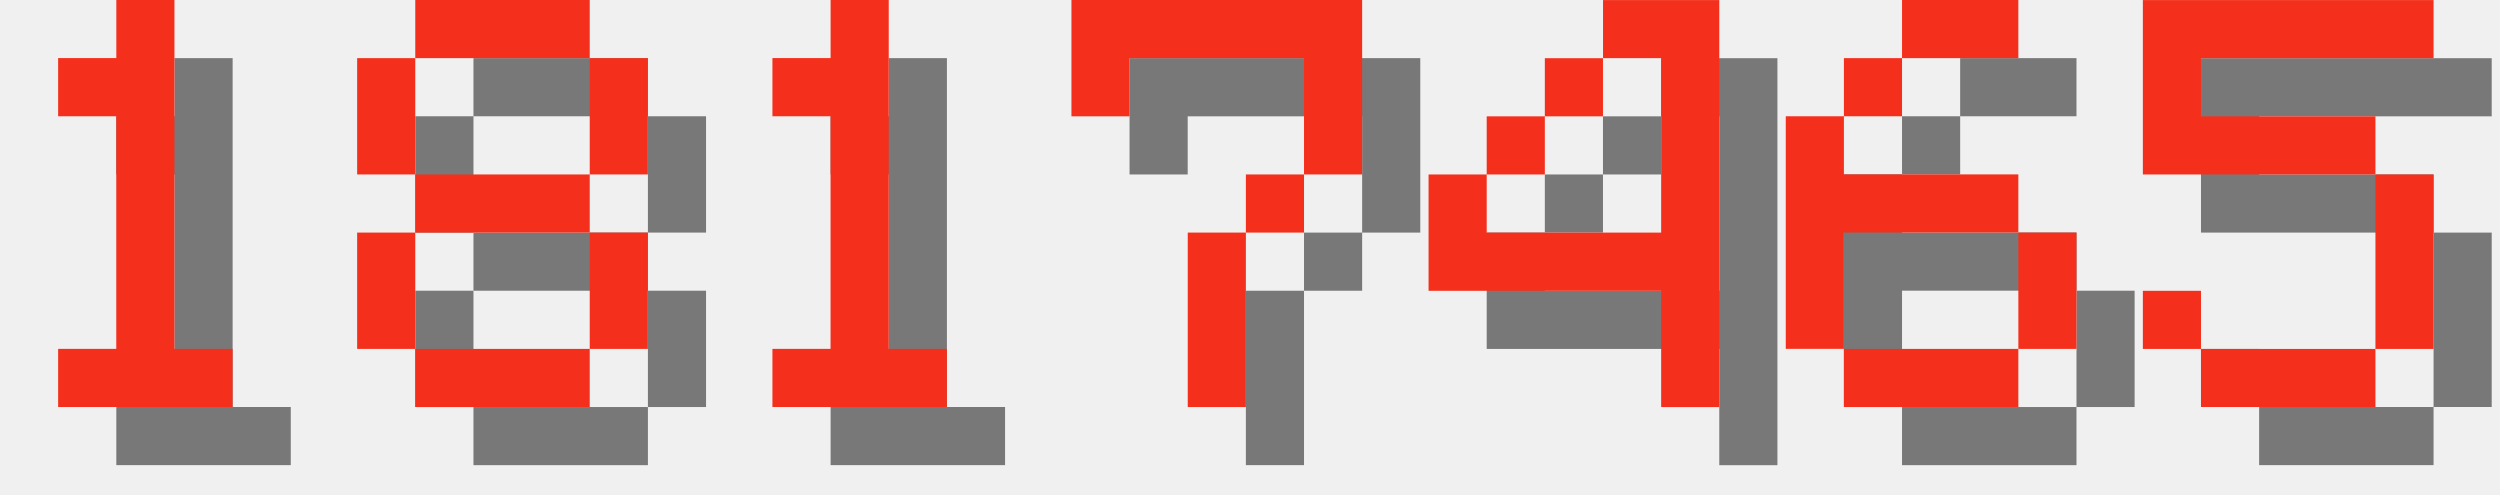
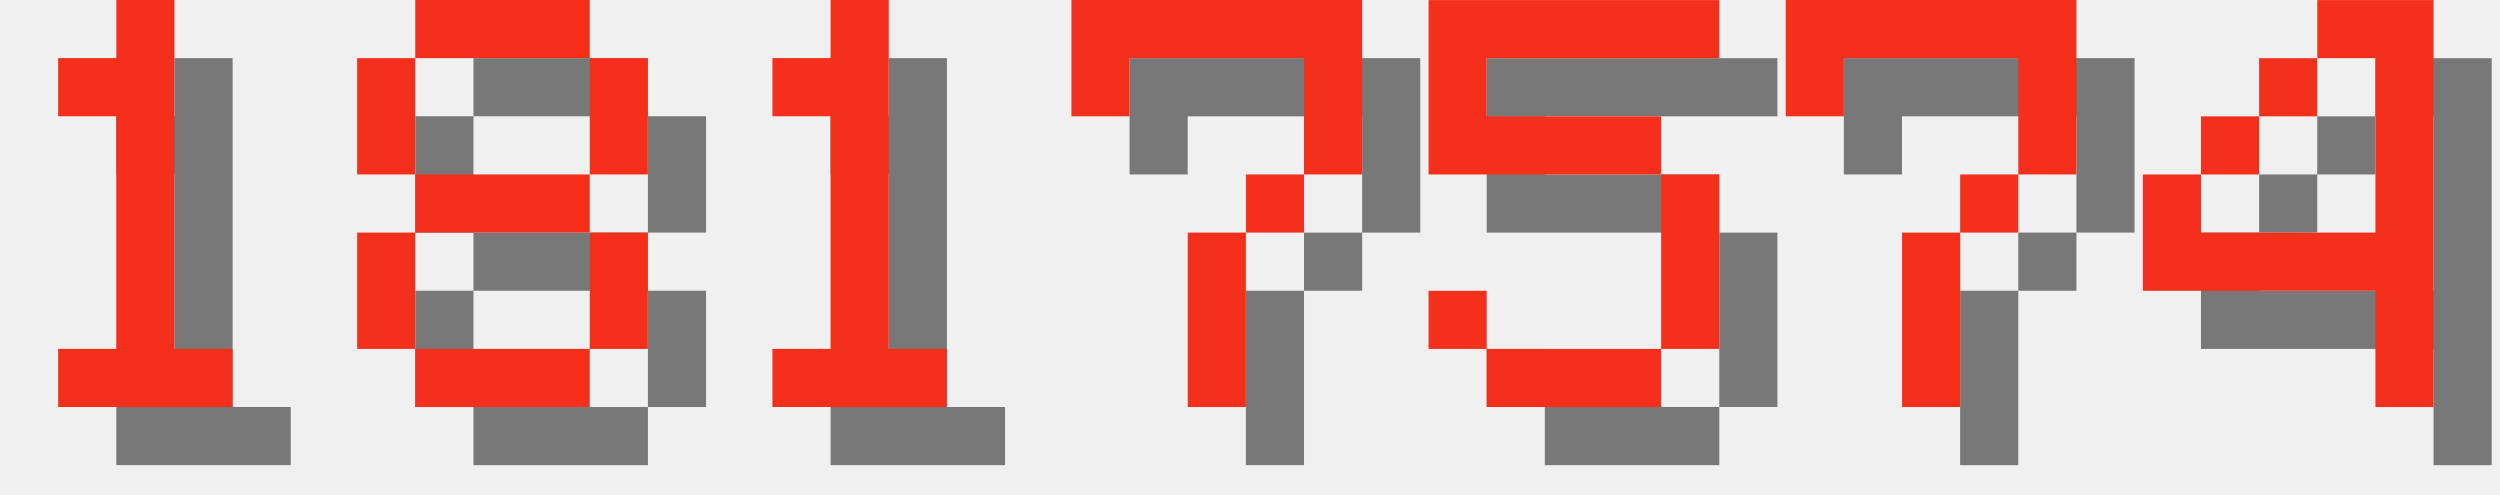
<svg xmlns="http://www.w3.org/2000/svg" version="1.1" width="182.0" height="36">
  <style>
        .text-foreground {
            fill: #F4301C;
        }
        .text-shadow {
            fill: #000000;
            fill-opacity: 0.5;
        }
    </style>
  <g class="digit" id="digit_1" transform="translate(0.0, 0), scale(4)">
    <path id="digit_1_shadow" class="text-shadow" d="m2.117 2.117v1.058h1.058v4.233h-1.058v1.058h3.175v-1.058h-1.058v-6.35h-1.058v1.058h-1.058z" fill-opacity=".5" style="paint-order:stroke fill markers" />
    <path id="digit_1_fg" class="text-foreground" d="m1.058 1.058v1.058h1.058v4.233h-1.058v1.058h3.175v-1.058h-1.058v-6.35h-1.058v1.058h-1.058z" fill="#fff" style="paint-order:stroke fill markers" />
  </g>
  <g class="digit" id="digit_8" transform="translate(26.0, 0), scale(4)">
    <path id="digit_8_shadow" class="text-shadow" d="m2.117 1.058v1.058h3.175v-1.058h-3.175zm3.175 1.058v2.117h1.058v-2.117h-1.058zm0 2.117h-3.175v1.058h3.175v-1.058zm0 1.058v2.117h1.058v-2.117h-1.058zm0 2.117h-3.175v1.058h3.175v-1.058zm-3.175 0v-2.117h-1.058v2.117h1.058zm0-3.175v-2.117h-1.058v2.117h1.058z" fill-opacity=".5" style="paint-order:stroke fill markers" />
    <path id="digit_8_fg" class="text-foreground" d="m1.058 0v1.058h3.175v-1.058h-3.175zm3.175 1.058v2.117h1.058v-2.117h-1.058zm0 2.117h-3.175v1.058h3.175v-1.058zm0 1.058v2.117h1.058v-2.117h-1.058zm0 2.117h-3.175v1.058h3.175v-1.058zm-3.175 0v-2.117h-1.058v2.117h1.058zm0-3.175v-2.117h-1.058v2.117h1.058z" fill="#fff" style="paint-order:stroke fill markers" />
  </g>
  <g class="digit" id="digit_1" transform="translate(52.0, 0), scale(4)">
    <path id="digit_1_shadow" class="text-shadow" d="m2.117 2.117v1.058h1.058v4.233h-1.058v1.058h3.175v-1.058h-1.058v-6.35h-1.058v1.058h-1.058z" fill-opacity=".5" style="paint-order:stroke fill markers" />
    <path id="digit_1_fg" class="text-foreground" d="m1.058 1.058v1.058h1.058v4.233h-1.058v1.058h3.175v-1.058h-1.058v-6.35h-1.058v1.058h-1.058z" fill="#fff" style="paint-order:stroke fill markers" />
  </g>
  <g class="digit" id="digit_7" transform="translate(78.0, 0), scale(4)">
    <path id="digit_7_shadow" class="text-shadow" d="m1.058 1.058 2e-6 2.117h1.058v-1.058h3.175v1.058l2e-7 1.058h-1.058v1.058h-1.058l4e-7 3.175 1.058 1e-7v-3.175h1.058v-1.058h1.058l5e-7 -1.058v-2.117z" fill-opacity=".5" style="paint-order:stroke fill markers" />
    <path id="digit_7_fg" class="text-foreground" d="m0 0 2e-6 2.117h1.058v-1.058h3.175v1.058l2e-7 1.058h-1.058v1.058h-1.058l4e-7 3.175 1.058 1e-7v-3.175h1.058v-1.058h1.058l5e-7 -1.058v-2.117z" fill="#fff" style="paint-order:stroke fill markers" />
  </g>
-   <g class="digit" id="digit_4" transform="translate(104.0, 0), scale(4)">
+   <g class="digit" id="digit_5" transform="translate(104.0, 0), scale(4)">
+     <path id="digit_5_shadow" class="text-shadow" d="m1.058 1.058v3.175h4.233v3.175h-3.175v-1.058h-1.058v1.058h1.058v1.058h3.175v-1.058h1.058v-3.175h-1.058v-1.058h-3.175v-1.058h4.233v-1.058h-5.292z" fill-opacity=".5" style="paint-order:stroke fill markers" />
+     <path id="digit_5_fg" class="text-foreground" d="m0 0v3.175h4.233v3.175h-3.175v-1.058h-1.058v1.058h1.058v1.058h3.175v-1.058h1.058v-3.175h-1.058v-1.058h-3.175v-1.058h4.233v-1.058h-5.292z" fill="#fff" style="paint-order:stroke fill markers" />
+   </g>
+   <g class="digit" id="digit_7" transform="translate(130.0, 0), scale(4)">
+     <path id="digit_7_shadow" class="text-shadow" d="m1.058 1.058 2e-6 2.117h1.058v-1.058h3.175v1.058l2e-7 1.058h-1.058v1.058h-1.058l4e-7 3.175 1.058 1e-7v-3.175h1.058v-1.058h1.058l5e-7 -1.058v-2.117z" fill-opacity=".5" style="paint-order:stroke fill markers" />
+     <path id="digit_7_fg" class="text-foreground" d="m0 0 2e-6 2.117h1.058v-1.058h3.175v1.058l2e-7 1.058h-1.058v1.058h-1.058l4e-7 3.175 1.058 1e-7v-3.175h1.058v-1.058h1.058l5e-7 -1.058v-2.117z" fill="#fff" style="paint-order:stroke fill markers" />
+   </g>
+   <g class="digit" id="digit_4" transform="translate(156.0, 0), scale(4)">
    <path id="digit_4_shadow" class="text-shadow" d="m4.233 1.058v1.058h1.058v3.175h-3.175v-1.058h-1.058v2.117h4.233v2.117h1.058v-7.408h-2.117zm-2.117 3.175h1.058v-1.058h-1.058v1.058zm1.058-1.058h1.058v-1.058h-1.058v1.058z" fill-opacity=".5" style="paint-order:stroke fill markers" />
    <path id="digit_4_fg" class="text-foreground" d="m3.175 0v1.058h1.058v3.175h-3.175v-1.058h-1.058v2.117h4.233v2.117h1.058v-7.408h-2.117zm-2.117 3.175h1.058v-1.058h-1.058v1.058zm1.058-1.058h1.058v-1.058h-1.058v1.058z" fill="#fff" style="paint-order:stroke fill markers" />
  </g>
-   <g class="digit" id="digit_6" transform="translate(130.0, 0), scale(4)">
-     <path id="digit_6_shadow" class="text-shadow" d="m3.175 1.058v1.058h2.117v-1.058h-2.117zm0 1.058h-1.058v1.058h1.058v-1.058zm-1.058 1.058h-1.058v4.233h1.058v-2.117h3.175v-1.058h-3.175v-1.058zm3.175 2.117v2.117h1.058v-2.117h-1.058zm0 2.117h-3.175v1.058h3.175v-1.058z" fill-opacity=".5" style="paint-order:stroke fill markers" />
-     <path id="digit_6_fg" class="text-foreground" d="m2.117 0v1.058h2.117v-1.058h-2.117zm0 1.058h-1.058v1.058h1.058v-1.058zm-1.058 1.058h-1.058v4.233h1.058v-2.117h3.175v-1.058h-3.175v-1.058zm3.175 2.117v2.117h1.058v-2.117h-1.058zm0 2.117h-3.175v1.058h3.175v-1.058z" fill="#fff" style="paint-order:stroke fill markers" />
-   </g>
-   <g class="digit" id="digit_5" transform="translate(156.0, 0), scale(4)">
-     <path id="digit_5_shadow" class="text-shadow" d="m1.058 1.058v3.175h4.233v3.175h-3.175v-1.058h-1.058v1.058h1.058v1.058h3.175v-1.058h1.058v-3.175h-1.058v-1.058h-3.175v-1.058h4.233v-1.058h-5.292z" fill-opacity=".5" style="paint-order:stroke fill markers" />
-     <path id="digit_5_fg" class="text-foreground" d="m0 0v3.175h4.233v3.175h-3.175v-1.058h-1.058v1.058h1.058v1.058h3.175v-1.058h1.058v-3.175h-1.058v-1.058h-3.175v-1.058h4.233v-1.058h-5.292z" fill="#fff" style="paint-order:stroke fill markers" />
-   </g>
</svg>
